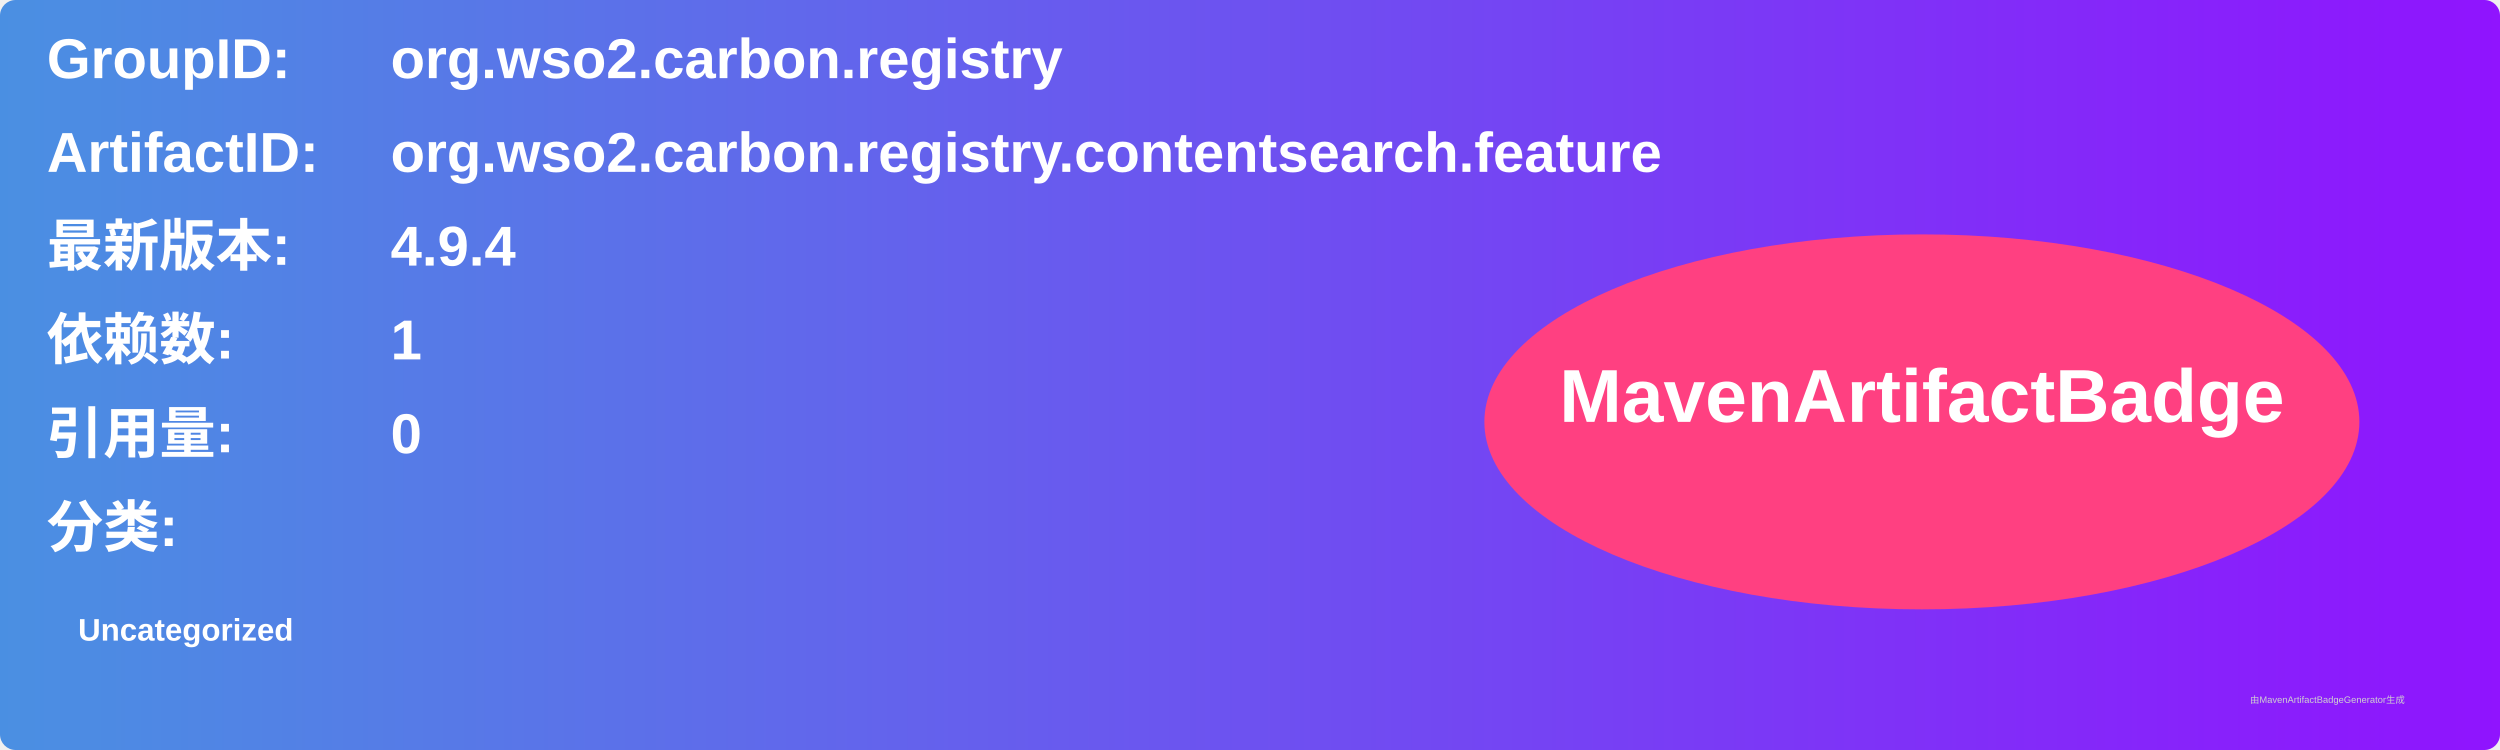
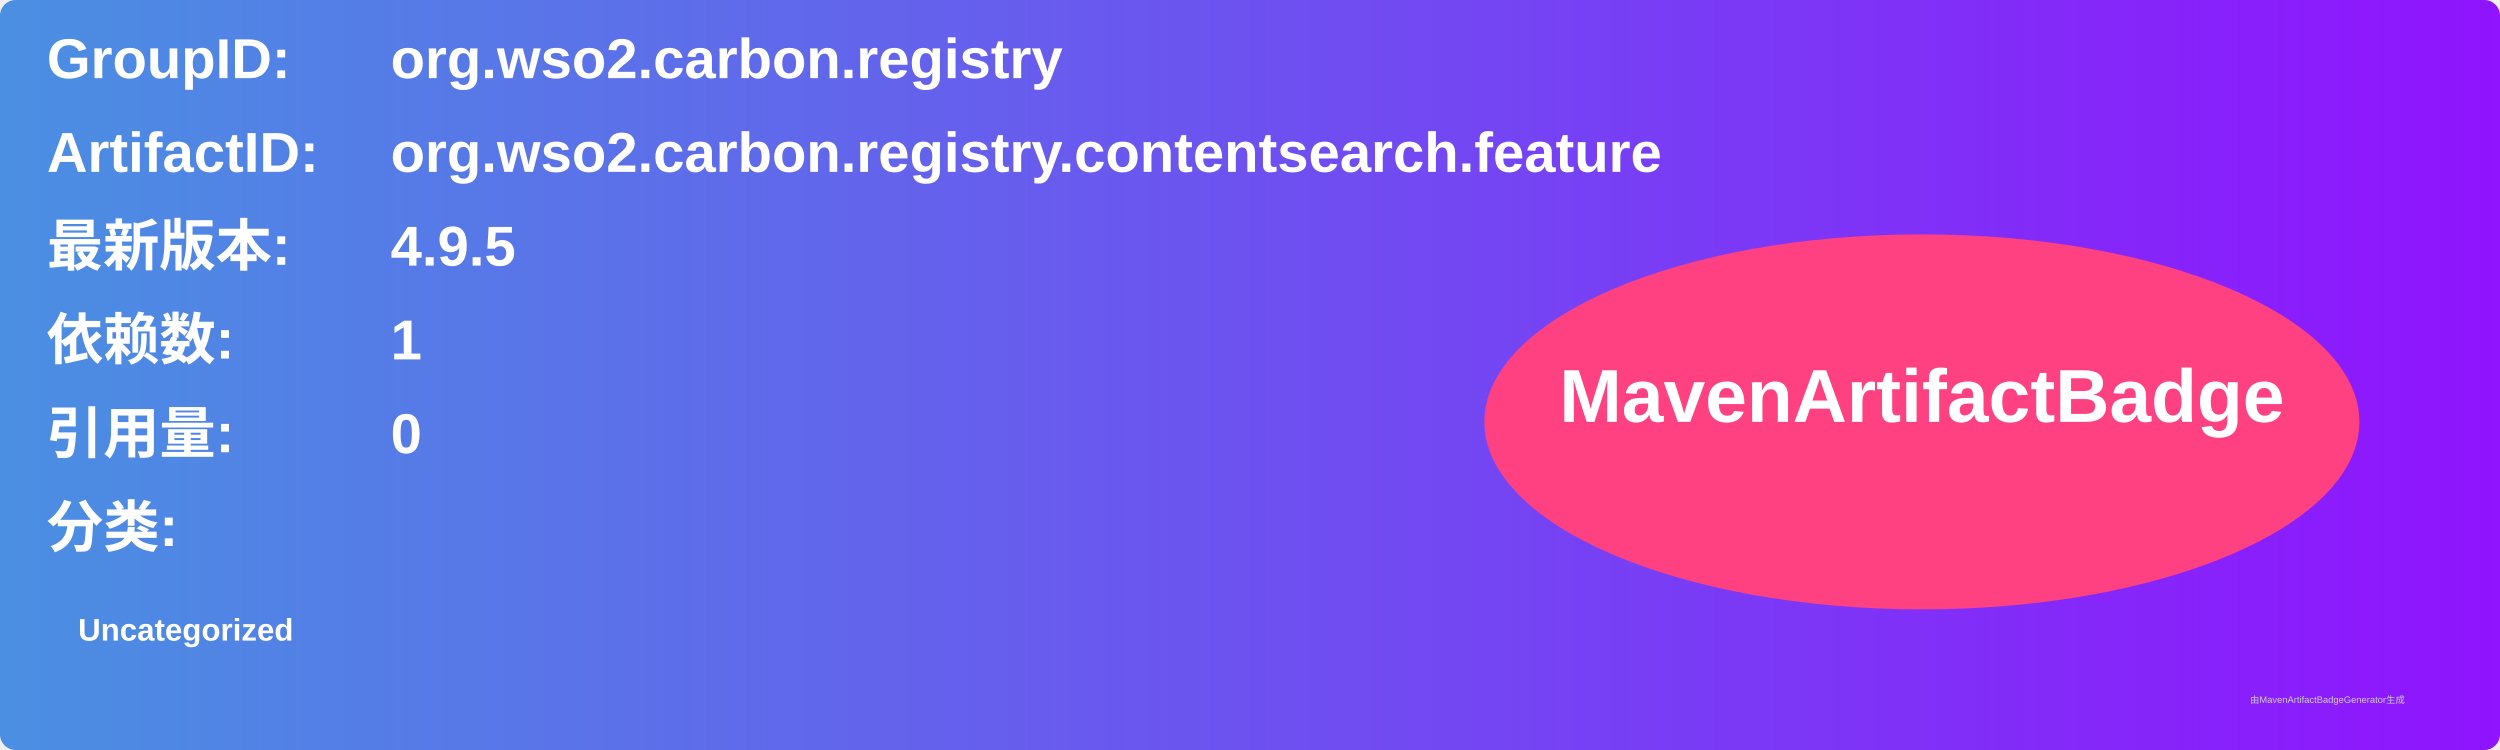
<svg xmlns="http://www.w3.org/2000/svg" width="800" height="240" viewBox="0 0 800 240">
  <linearGradient id="grad" x1="0%" y1="0%" x2="100%" y2="0%">
    <stop offset="0%" stop-color="#4a90e2" />
    <stop offset="100%" stop-color="#9013fe" />
  </linearGradient>
  <rect width="100%" height="100%" rx="5" ry="5" fill="url(#grad)" />
  <g transform="translate(15, 15)">
    <text x="0" y="10" font-family="Arial" font-size="18" fill="white" font-weight="bold" width="260">GroupID:</text>
    <text x="110" y="10" font-family="Arial" font-size="18" fill="white" font-weight="bold" width="460">org.wso2.carbon.registry</text>
    <text x="0" y="40" font-family="Arial" font-size="18" fill="white" font-weight="bold" width="260">ArtifactID:</text>
    <text x="110" y="40" font-family="Arial" font-size="18" fill="white" font-weight="bold" width="460">org.wso2.carbon.registry.contentsearch.feature</text>
    <text x="0" y="70" font-family="Arial" font-size="18" fill="white" font-weight="bold">最新版本:</text>
    <text x="110" y="70" font-family="Arial" font-size="18" fill="white" font-weight="bold">
-       <tspan font-weight="bold">4.9.4</tspan>
+       <tspan font-weight="bold">4.9.5</tspan>
    </text>
    <text x="0" y="100" font-family="Arial" font-size="18" fill="white" font-weight="bold">依赖数: </text>
    <text x="110" y="100" font-family="Arial" font-size="18" fill="white">
      <tspan font-weight="bold">1</tspan>
    </text>
    <text x="0" y="130" font-family="Arial" font-size="18" fill="white" font-weight="bold">引用量: </text>
    <text x="110" y="130" font-family="Arial" font-size="18" fill="white">
      <tspan font-weight="bold">0</tspan>
    </text>
    <text x="0" y="160" font-family="Arial" font-size="18" fill="white" font-weight="bold">分类:</text>
    <text x="10" y="190" font-family="Arial" font-size="10" fill="white">
      <tspan font-weight="bold">Uncategorized</tspan>
    </text>
    <ellipse cx="600" cy="120" rx="140" ry="60" fill="#ff4081" />
    <text x="600" y="120" text-anchor="middle" font-family="Arial" font-size="24" fill="white" font-weight="bold">MavenArtifactBadge</text>
  </g>
  <text x="720" y="225" font-family="Arial" font-size="3" fill="#d0d0d0">由MavenArtifactBadgeGenerator生成</text>
</svg>
